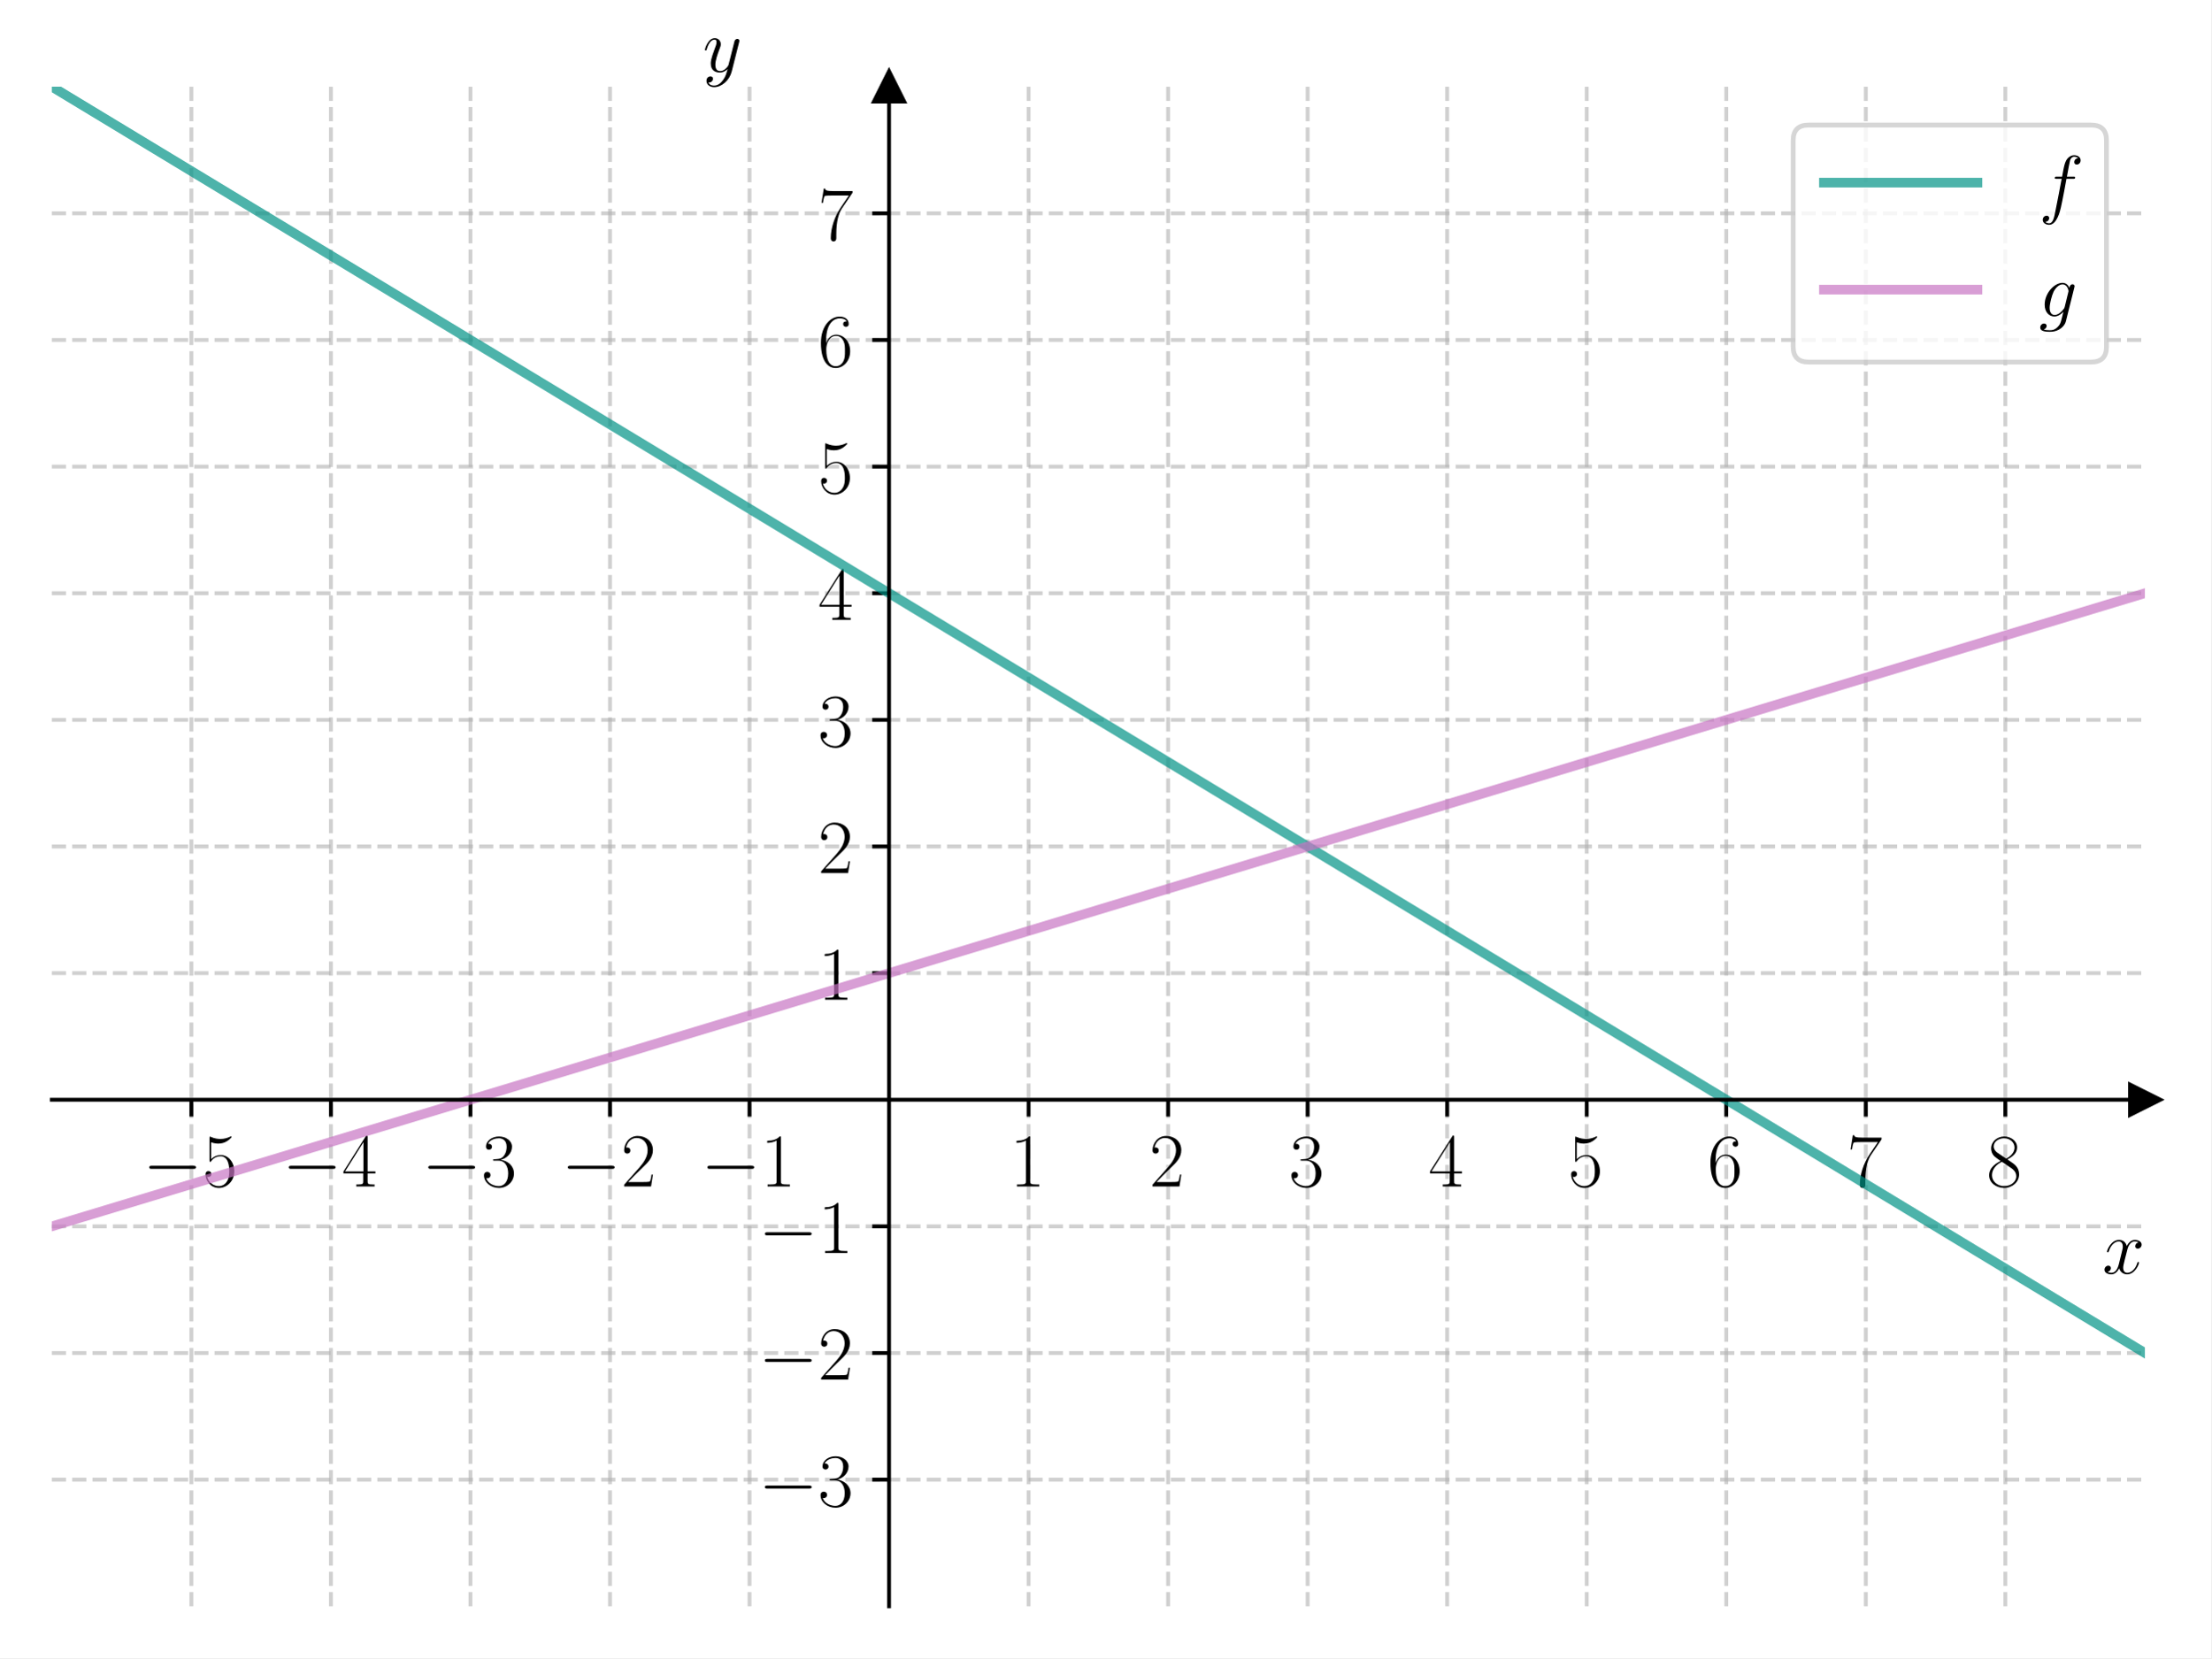
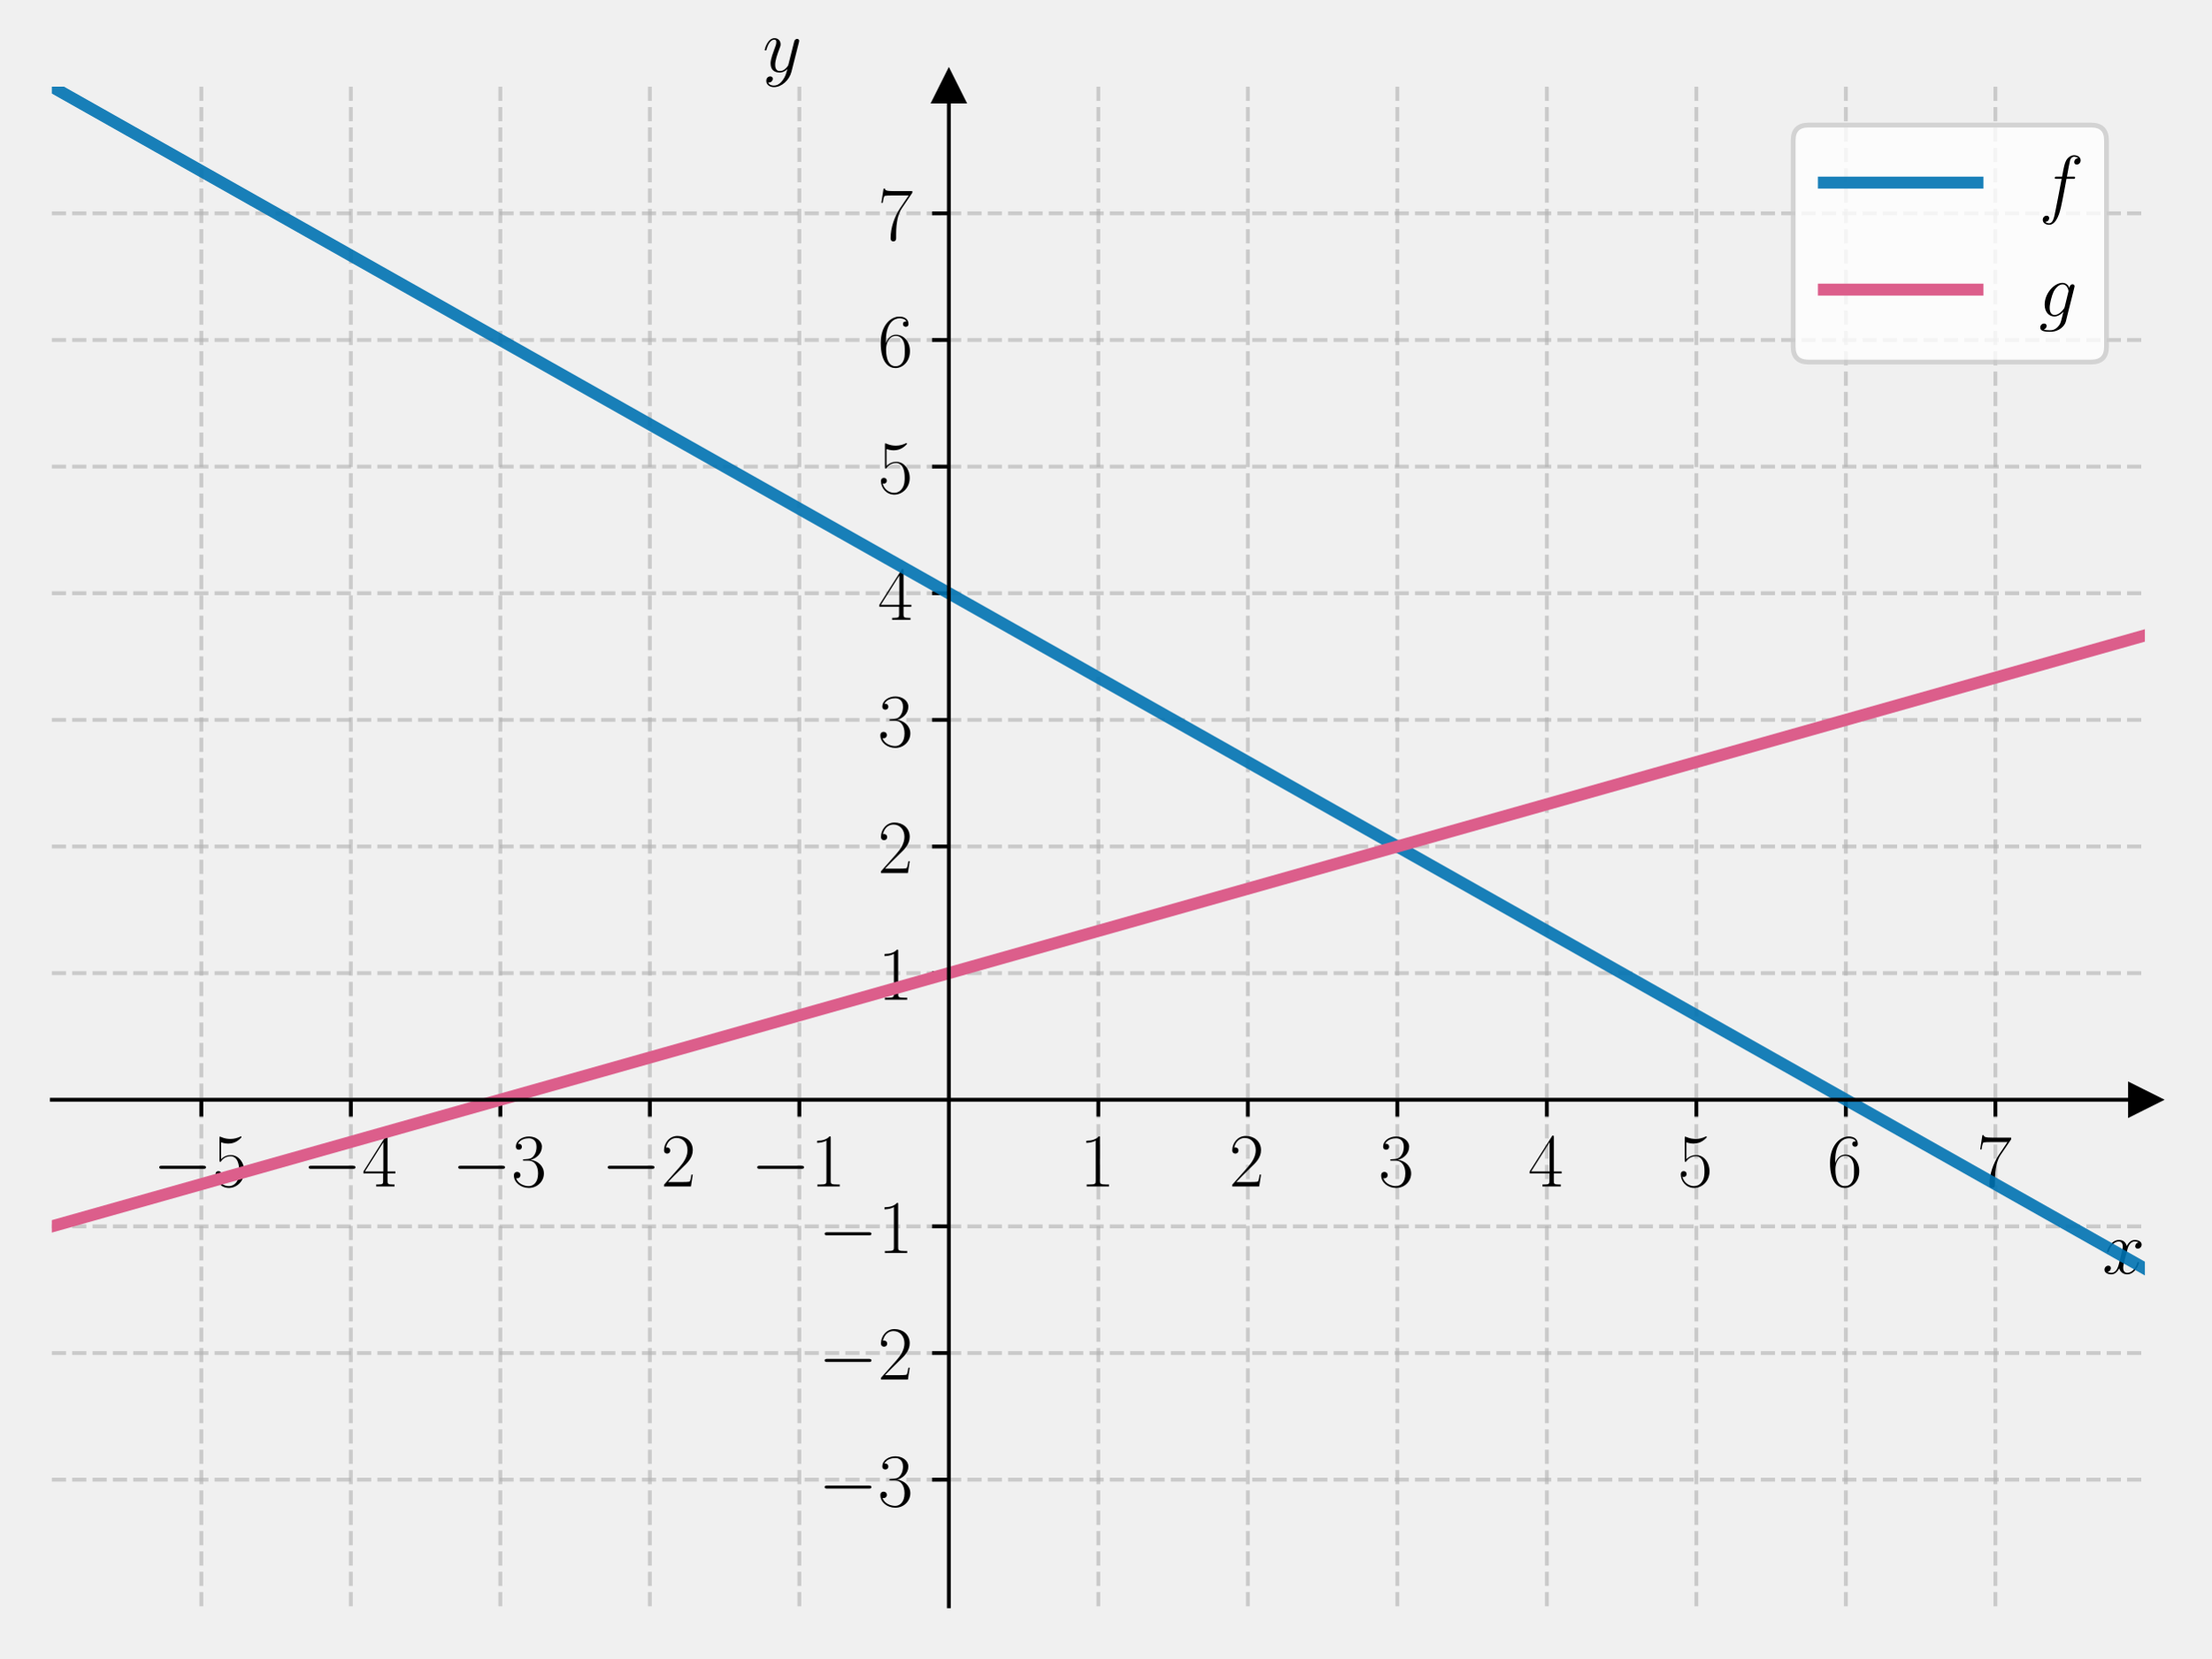
<svg xmlns="http://www.w3.org/2000/svg" xmlns:xlink="http://www.w3.org/1999/xlink" width="460.8pt" height="345.6pt" viewBox="0 0 460.8 345.6" version="1.1">
  <defs>
    <style type="text/css">*{stroke-linejoin: round; stroke-linecap: butt}</style>
  </defs>
  <g id="figure_1">
    <g id="patch_1">
-       <path d="M 0 345.6  L 460.8 345.6  L 460.8 0  L 0 0  z " style="fill: #ffffff" />
+       <path d="M 0 345.6  L 460.8 345.6  L 460.8 0  L 0 0  L 0 345.6  z " style="fill: none" />
    </g>
    <g id="axes_1">
      <g id="patch_2">
-         <path d="M 10.8 334.8  L 447 334.8  L 447 18.065  L 10.8 18.065  z " style="fill: #ffffff" />
+         <path d="M 10.8 334.8  L 447 334.8  L 447 18.065  L 10.8 18.065  L 10.8 334.8  z " style="fill: none" />
      </g>
      <g id="matplotlib.axis_1">
        <g id="xtick_1">
          <g id="line2d_1">
-             <path d="M 39.88 334.8  L 39.88 18.065  " clip-path="url(#p08fd27558a)" style="fill: none; stroke-dasharray: 2.96,1.28; stroke-dashoffset: 0; stroke: #b0b0b0; stroke-opacity: 0.6; stroke-width: 0.8" />
+             <path d="M 41.957 334.8  L 41.957 18.065  " clip-path="url(#pa04c7fa32e)" style="fill: none; stroke-dasharray: 2.96,1.28; stroke-dashoffset: 0; stroke: #b0b0b0; stroke-opacity: 0.6; stroke-width: 0.8" />
          </g>
          <g id="line2d_2">
            <defs>
-               <path id="m2720765d0a" d="M 0 0  L 0 3.5  " style="stroke: #000000; stroke-width: 0.8" />
-             </defs>
-             <g>
-               <use xlink:href="#m2720765d0a" x="39.88" y="229.222" style="stroke: #000000; stroke-width: 0.8" />
+               <path id="me105ab1366" d="M 0 0  L 0 3.5  " style="stroke: #000000; stroke-width: 0.8" />
+             </defs>
+             <g>
+               <use xlink:href="#me105ab1366" x="41.957" y="229.222" style="stroke: #000000; stroke-width: 0.8" />
            </g>
          </g>
          <g id="text_1">
-             <g transform="translate(29.77901 247.2911) scale(0.16 -0.16)">
+             <g transform="translate(31.85615 247.2911) scale(0.16 -0.16)">
              <defs>
                <path id="CMSY10-0" d="M 4218 1472  C 4326 1472 4442 1472 4442 1600  C 4442 1728 4326 1728 4218 1728  L 755 1728  C 646 1728 531 1728 531 1600  C 531 1472 646 1472 755 1472  L 4218 1472  z " transform="scale(0.015625)" />
                <path id="CMR17-35" d="M 730 3692  C 794 3666 1056 3584 1325 3584  C 1920 3584 2246 3911 2432 4100  C 2432 4157 2432 4192 2394 4192  C 2387 4192 2374 4192 2323 4163  C 2099 4058 1837 3973 1517 3973  C 1325 3973 1037 3999 723 4139  C 653 4171 640 4171 634 4171  C 602 4171 595 4164 595 4037  L 595 2203  C 595 2089 595 2057 659 2057  C 691 2057 704 2070 736 2114  C 941 2401 1222 2522 1542 2522  C 1766 2522 2246 2382 2246 1289  C 2246 1085 2246 715 2054 421  C 1894 159 1645 25 1370 25  C 947 25 518 320 403 814  C 429 807 480 795 506 795  C 589 795 749 840 749 1038  C 749 1210 627 1280 506 1280  C 358 1280 262 1190 262 1011  C 262 454 704 -128 1382 -128  C 2042 -128 2669 440 2669 1264  C 2669 2030 2170 2624 1549 2624  C 1222 2624 947 2503 730 2274  L 730 3692  z " transform="scale(0.015625)" />
              </defs>
              <use xlink:href="#CMSY10-0" transform="scale(0.996264)" />
              <use xlink:href="#CMR17-35" transform="translate(77.48747 0) scale(0.996264)" />
            </g>
          </g>
        </g>
        <g id="xtick_2">
          <g id="line2d_3">
-             <path d="M 68.96 334.8  L 68.96 18.065  " clip-path="url(#p08fd27558a)" style="fill: none; stroke-dasharray: 2.96,1.28; stroke-dashoffset: 0; stroke: #b0b0b0; stroke-opacity: 0.6; stroke-width: 0.8" />
+             <path d="M 73.114 334.8  L 73.114 18.065  " clip-path="url(#pa04c7fa32e)" style="fill: none; stroke-dasharray: 2.96,1.28; stroke-dashoffset: 0; stroke: #b0b0b0; stroke-opacity: 0.6; stroke-width: 0.8" />
          </g>
          <g id="line2d_4">
            <g>
-               <use xlink:href="#m2720765d0a" x="68.96" y="229.222" style="stroke: #000000; stroke-width: 0.8" />
+               <use xlink:href="#me105ab1366" x="73.114" y="229.222" style="stroke: #000000; stroke-width: 0.8" />
            </g>
          </g>
          <g id="text_2">
-             <g transform="translate(58.85901 247.2911) scale(0.16 -0.16)">
+             <g transform="translate(63.01329 247.2911) scale(0.16 -0.16)">
              <defs>
                <path id="CMR17-34" d="M 2150 4122  C 2150 4256 2144 4256 2029 4256  L 128 1254  L 128 1088  L 1779 1088  L 1779 457  C 1779 224 1766 160 1318 160  L 1197 160  L 1197 0  C 1402 0 1747 0 1965 0  C 2182 0 2528 0 2733 0  L 2733 160  L 2611 160  C 2163 160 2150 224 2150 457  L 2150 1088  L 2803 1088  L 2803 1254  L 2150 1254  L 2150 4122  z M 1798 3703  L 1798 1254  L 256 1254  L 1798 3703  z " transform="scale(0.015625)" />
              </defs>
              <use xlink:href="#CMSY10-0" transform="scale(0.996264)" />
              <use xlink:href="#CMR17-34" transform="translate(77.48747 0) scale(0.996264)" />
            </g>
          </g>
        </g>
        <g id="xtick_3">
          <g id="line2d_5">
-             <path d="M 98.04 334.8  L 98.04 18.065  " clip-path="url(#p08fd27558a)" style="fill: none; stroke-dasharray: 2.96,1.28; stroke-dashoffset: 0; stroke: #b0b0b0; stroke-opacity: 0.6; stroke-width: 0.8" />
+             <path d="M 104.271 334.8  L 104.271 18.065  " clip-path="url(#pa04c7fa32e)" style="fill: none; stroke-dasharray: 2.96,1.28; stroke-dashoffset: 0; stroke: #b0b0b0; stroke-opacity: 0.6; stroke-width: 0.8" />
          </g>
          <g id="line2d_6">
            <g>
-               <use xlink:href="#m2720765d0a" x="98.04" y="229.222" style="stroke: #000000; stroke-width: 0.8" />
+               <use xlink:href="#me105ab1366" x="104.271" y="229.222" style="stroke: #000000; stroke-width: 0.8" />
            </g>
          </g>
          <g id="text_3">
-             <g transform="translate(87.93901 247.2911) scale(0.16 -0.16)">
+             <g transform="translate(94.17044 247.2911) scale(0.16 -0.16)">
              <defs>
                <path id="CMR17-33" d="M 1414 2157  C 1984 2157 2234 1662 2234 1090  C 2234 320 1824 25 1453 25  C 1114 25 563 194 390 693  C 422 680 454 680 486 680  C 640 680 755 782 755 948  C 755 1133 614 1216 486 1216  C 378 1216 211 1165 211 926  C 211 335 787 -128 1466 -128  C 2176 -128 2720 430 2720 1085  C 2720 1707 2208 2157 1600 2227  C 2086 2328 2554 2756 2554 3329  C 2554 3820 2048 4179 1472 4179  C 890 4179 378 3829 378 3329  C 378 3110 544 3072 627 3072  C 762 3072 877 3155 877 3321  C 877 3486 762 3569 627 3569  C 602 3569 570 3569 544 3557  C 730 3959 1235 4032 1459 4032  C 1683 4032 2106 3925 2106 3320  C 2106 3143 2080 2828 1862 2550  C 1670 2304 1453 2304 1242 2284  C 1210 2284 1062 2269 1037 2269  C 992 2263 966 2257 966 2208  C 966 2163 973 2157 1101 2157  L 1414 2157  z " transform="scale(0.015625)" />
              </defs>
              <use xlink:href="#CMSY10-0" transform="scale(0.996264)" />
              <use xlink:href="#CMR17-33" transform="translate(77.48747 0) scale(0.996264)" />
            </g>
          </g>
        </g>
        <g id="xtick_4">
          <g id="line2d_7">
-             <path d="M 127.12 334.8  L 127.12 18.065  " clip-path="url(#p08fd27558a)" style="fill: none; stroke-dasharray: 2.96,1.28; stroke-dashoffset: 0; stroke: #b0b0b0; stroke-opacity: 0.6; stroke-width: 0.8" />
+             <path d="M 135.429 334.8  L 135.429 18.065  " clip-path="url(#pa04c7fa32e)" style="fill: none; stroke-dasharray: 2.96,1.28; stroke-dashoffset: 0; stroke: #b0b0b0; stroke-opacity: 0.6; stroke-width: 0.8" />
          </g>
          <g id="line2d_8">
            <g>
-               <use xlink:href="#m2720765d0a" x="127.12" y="229.222" style="stroke: #000000; stroke-width: 0.8" />
+               <use xlink:href="#me105ab1366" x="135.429" y="229.222" style="stroke: #000000; stroke-width: 0.8" />
            </g>
          </g>
          <g id="text_4">
-             <g transform="translate(117.019 247.2911) scale(0.16 -0.16)">
+             <g transform="translate(125.3276 247.2911) scale(0.16 -0.16)">
              <defs>
                <path id="CMR17-32" d="M 2669 989  L 2554 989  C 2490 536 2438 459 2413 420  C 2381 369 1920 369 1830 369  L 602 369  C 832 619 1280 1072 1824 1597  C 2214 1967 2669 2402 2669 3035  C 2669 3790 2067 4224 1395 4224  C 691 4224 262 3604 262 3030  C 262 2780 448 2748 525 2748  C 589 2748 781 2787 781 3010  C 781 3207 614 3264 525 3264  C 486 3264 448 3258 422 3245  C 544 3790 915 4058 1306 4058  C 1862 4058 2227 3617 2227 3035  C 2227 2479 1901 2000 1536 1584  L 262 146  L 262 0  L 2515 0  L 2669 989  z " transform="scale(0.015625)" />
              </defs>
              <use xlink:href="#CMSY10-0" transform="scale(0.996264)" />
              <use xlink:href="#CMR17-32" transform="translate(77.48747 0) scale(0.996264)" />
            </g>
          </g>
        </g>
        <g id="xtick_5">
          <g id="line2d_9">
-             <path d="M 156.2 334.8  L 156.2 18.065  " clip-path="url(#p08fd27558a)" style="fill: none; stroke-dasharray: 2.96,1.28; stroke-dashoffset: 0; stroke: #b0b0b0; stroke-opacity: 0.6; stroke-width: 0.8" />
+             <path d="M 166.586 334.8  L 166.586 18.065  " clip-path="url(#pa04c7fa32e)" style="fill: none; stroke-dasharray: 2.96,1.28; stroke-dashoffset: 0; stroke: #b0b0b0; stroke-opacity: 0.6; stroke-width: 0.8" />
          </g>
          <g id="line2d_10">
            <g>
-               <use xlink:href="#m2720765d0a" x="156.2" y="229.222" style="stroke: #000000; stroke-width: 0.8" />
+               <use xlink:href="#me105ab1366" x="166.586" y="229.222" style="stroke: #000000; stroke-width: 0.8" />
            </g>
          </g>
          <g id="text_5">
-             <g transform="translate(146.099 247.2911) scale(0.16 -0.16)">
+             <g transform="translate(156.4847 247.2911) scale(0.16 -0.16)">
              <defs>
                <path id="CMR17-31" d="M 1702 4058  C 1702 4192 1696 4192 1606 4192  C 1357 3916 979 3827 621 3827  C 602 3827 570 3827 563 3808  C 557 3795 557 3782 557 3648  C 755 3648 1088 3686 1344 3839  L 1344 461  C 1344 236 1331 160 781 160  L 589 160  L 589 0  C 896 0 1216 0 1523 0  C 1830 0 2150 0 2458 0  L 2458 160  L 2266 160  C 1715 160 1702 230 1702 458  L 1702 4058  z " transform="scale(0.015625)" />
              </defs>
              <use xlink:href="#CMSY10-0" transform="scale(0.996264)" />
              <use xlink:href="#CMR17-31" transform="translate(77.48747 0) scale(0.996264)" />
            </g>
          </g>
        </g>
        <g id="xtick_6">
          <g id="line2d_11">
-             <path d="M 214.36 334.8  L 214.36 18.065  " clip-path="url(#p08fd27558a)" style="fill: none; stroke-dasharray: 2.96,1.28; stroke-dashoffset: 0; stroke: #b0b0b0; stroke-opacity: 0.6; stroke-width: 0.8" />
+             <path d="M 228.9 334.8  L 228.9 18.065  " clip-path="url(#pa04c7fa32e)" style="fill: none; stroke-dasharray: 2.96,1.28; stroke-dashoffset: 0; stroke: #b0b0b0; stroke-opacity: 0.6; stroke-width: 0.8" />
          </g>
          <g id="line2d_12">
            <g>
-               <use xlink:href="#m2720765d0a" x="214.36" y="229.222" style="stroke: #000000; stroke-width: 0.8" />
+               <use xlink:href="#me105ab1366" x="228.9" y="229.222" style="stroke: #000000; stroke-width: 0.8" />
            </g>
          </g>
          <g id="text_6">
-             <g transform="translate(210.458 247.2911) scale(0.16 -0.16)">
+             <g transform="translate(224.998 247.2911) scale(0.16 -0.16)">
              <use xlink:href="#CMR17-31" transform="scale(0.996264)" />
            </g>
          </g>
        </g>
        <g id="xtick_7">
          <g id="line2d_13">
-             <path d="M 243.44 334.8  L 243.44 18.065  " clip-path="url(#p08fd27558a)" style="fill: none; stroke-dasharray: 2.96,1.28; stroke-dashoffset: 0; stroke: #b0b0b0; stroke-opacity: 0.6; stroke-width: 0.8" />
+             <path d="M 260.057 334.8  L 260.057 18.065  " clip-path="url(#pa04c7fa32e)" style="fill: none; stroke-dasharray: 2.96,1.28; stroke-dashoffset: 0; stroke: #b0b0b0; stroke-opacity: 0.6; stroke-width: 0.8" />
          </g>
          <g id="line2d_14">
            <g>
-               <use xlink:href="#m2720765d0a" x="243.44" y="229.222" style="stroke: #000000; stroke-width: 0.8" />
+               <use xlink:href="#me105ab1366" x="260.057" y="229.222" style="stroke: #000000; stroke-width: 0.8" />
            </g>
          </g>
          <g id="text_7">
-             <g transform="translate(239.538 247.2911) scale(0.16 -0.16)">
+             <g transform="translate(256.1551 247.2911) scale(0.16 -0.16)">
              <use xlink:href="#CMR17-32" transform="scale(0.996264)" />
            </g>
          </g>
        </g>
        <g id="xtick_8">
          <g id="line2d_15">
-             <path d="M 272.52 334.8  L 272.52 18.065  " clip-path="url(#p08fd27558a)" style="fill: none; stroke-dasharray: 2.96,1.28; stroke-dashoffset: 0; stroke: #b0b0b0; stroke-opacity: 0.6; stroke-width: 0.8" />
+             <path d="M 291.214 334.8  L 291.214 18.065  " clip-path="url(#pa04c7fa32e)" style="fill: none; stroke-dasharray: 2.96,1.28; stroke-dashoffset: 0; stroke: #b0b0b0; stroke-opacity: 0.6; stroke-width: 0.8" />
          </g>
          <g id="line2d_16">
            <g>
-               <use xlink:href="#m2720765d0a" x="272.52" y="229.222" style="stroke: #000000; stroke-width: 0.8" />
+               <use xlink:href="#me105ab1366" x="291.214" y="229.222" style="stroke: #000000; stroke-width: 0.8" />
            </g>
          </g>
          <g id="text_8">
-             <g transform="translate(268.618 247.2911) scale(0.16 -0.16)">
+             <g transform="translate(287.3123 247.2911) scale(0.16 -0.16)">
              <use xlink:href="#CMR17-33" transform="scale(0.996264)" />
            </g>
          </g>
        </g>
        <g id="xtick_9">
          <g id="line2d_17">
-             <path d="M 301.6 334.8  L 301.6 18.065  " clip-path="url(#p08fd27558a)" style="fill: none; stroke-dasharray: 2.96,1.28; stroke-dashoffset: 0; stroke: #b0b0b0; stroke-opacity: 0.6; stroke-width: 0.8" />
+             <path d="M 322.371 334.8  L 322.371 18.065  " clip-path="url(#pa04c7fa32e)" style="fill: none; stroke-dasharray: 2.96,1.28; stroke-dashoffset: 0; stroke: #b0b0b0; stroke-opacity: 0.6; stroke-width: 0.8" />
          </g>
          <g id="line2d_18">
            <g>
-               <use xlink:href="#m2720765d0a" x="301.6" y="229.222" style="stroke: #000000; stroke-width: 0.8" />
+               <use xlink:href="#me105ab1366" x="322.371" y="229.222" style="stroke: #000000; stroke-width: 0.8" />
            </g>
          </g>
          <g id="text_9">
-             <g transform="translate(297.698 247.2911) scale(0.16 -0.16)">
+             <g transform="translate(318.4694 247.2911) scale(0.16 -0.16)">
              <use xlink:href="#CMR17-34" transform="scale(0.996264)" />
            </g>
          </g>
        </g>
        <g id="xtick_10">
          <g id="line2d_19">
-             <path d="M 330.68 334.8  L 330.68 18.065  " clip-path="url(#p08fd27558a)" style="fill: none; stroke-dasharray: 2.96,1.28; stroke-dashoffset: 0; stroke: #b0b0b0; stroke-opacity: 0.6; stroke-width: 0.8" />
+             <path d="M 353.529 334.8  L 353.529 18.065  " clip-path="url(#pa04c7fa32e)" style="fill: none; stroke-dasharray: 2.96,1.28; stroke-dashoffset: 0; stroke: #b0b0b0; stroke-opacity: 0.6; stroke-width: 0.8" />
          </g>
          <g id="line2d_20">
            <g>
-               <use xlink:href="#m2720765d0a" x="330.68" y="229.222" style="stroke: #000000; stroke-width: 0.8" />
+               <use xlink:href="#me105ab1366" x="353.529" y="229.222" style="stroke: #000000; stroke-width: 0.8" />
            </g>
          </g>
          <g id="text_10">
-             <g transform="translate(326.778 247.2911) scale(0.16 -0.16)">
+             <g transform="translate(349.6266 247.2911) scale(0.16 -0.16)">
              <use xlink:href="#CMR17-35" transform="scale(0.996264)" />
            </g>
          </g>
        </g>
        <g id="xtick_11">
          <g id="line2d_21">
-             <path d="M 359.76 334.8  L 359.76 18.065  " clip-path="url(#p08fd27558a)" style="fill: none; stroke-dasharray: 2.96,1.28; stroke-dashoffset: 0; stroke: #b0b0b0; stroke-opacity: 0.6; stroke-width: 0.8" />
+             <path d="M 384.686 334.8  L 384.686 18.065  " clip-path="url(#pa04c7fa32e)" style="fill: none; stroke-dasharray: 2.96,1.28; stroke-dashoffset: 0; stroke: #b0b0b0; stroke-opacity: 0.6; stroke-width: 0.8" />
          </g>
          <g id="line2d_22">
            <g>
-               <use xlink:href="#m2720765d0a" x="359.76" y="229.222" style="stroke: #000000; stroke-width: 0.8" />
+               <use xlink:href="#me105ab1366" x="384.686" y="229.222" style="stroke: #000000; stroke-width: 0.8" />
            </g>
          </g>
          <g id="text_11">
-             <g transform="translate(355.858 247.2911) scale(0.16 -0.16)">
+             <g transform="translate(380.7837 247.2911) scale(0.16 -0.16)">
              <defs>
                <path id="CMR17-36" d="M 678 2176  C 678 3690 1395 4032 1811 4032  C 1946 4032 2272 4009 2400 3776  C 2298 3776 2106 3776 2106 3553  C 2106 3381 2246 3323 2336 3323  C 2394 3323 2566 3348 2566 3560  C 2566 3954 2246 4179 1805 4179  C 1043 4179 243 3390 243 1984  C 243 253 966 -128 1478 -128  C 2099 -128 2688 427 2688 1283  C 2688 2081 2170 2662 1517 2662  C 1126 2662 838 2407 678 1960  L 678 2176  z M 1478 25  C 691 25 691 1200 691 1436  C 691 1896 909 2560 1504 2560  C 1613 2560 1926 2560 2138 2120  C 2253 1870 2253 1609 2253 1289  C 2253 944 2253 690 2118 434  C 1978 171 1773 25 1478 25  z " transform="scale(0.015625)" />
              </defs>
              <use xlink:href="#CMR17-36" transform="scale(0.996264)" />
            </g>
          </g>
        </g>
        <g id="xtick_12">
          <g id="line2d_23">
-             <path d="M 388.84 334.8  L 388.84 18.065  " clip-path="url(#p08fd27558a)" style="fill: none; stroke-dasharray: 2.96,1.28; stroke-dashoffset: 0; stroke: #b0b0b0; stroke-opacity: 0.6; stroke-width: 0.8" />
+             <path d="M 415.843 334.8  L 415.843 18.065  " clip-path="url(#pa04c7fa32e)" style="fill: none; stroke-dasharray: 2.96,1.28; stroke-dashoffset: 0; stroke: #b0b0b0; stroke-opacity: 0.6; stroke-width: 0.8" />
          </g>
          <g id="line2d_24">
            <g>
-               <use xlink:href="#m2720765d0a" x="388.84" y="229.222" style="stroke: #000000; stroke-width: 0.8" />
+               <use xlink:href="#me105ab1366" x="415.843" y="229.222" style="stroke: #000000; stroke-width: 0.8" />
            </g>
          </g>
          <g id="text_12">
-             <g transform="translate(384.938 247.2911) scale(0.16 -0.16)">
+             <g transform="translate(411.9409 247.2911) scale(0.16 -0.16)">
              <defs>
                <path id="CMR17-37" d="M 2886 3941  L 2886 4081  L 1382 4081  C 634 4081 621 4165 595 4288  L 480 4288  L 294 3094  L 410 3094  C 429 3215 474 3540 550 3661  C 589 3712 1062 3712 1171 3712  L 2579 3712  L 1869 2661  C 1395 1954 1069 999 1069 165  C 1069 89 1069 -128 1299 -128  C 1530 -128 1530 89 1530 171  L 1530 465  C 1530 1508 1709 2196 2003 2636  L 2886 3941  z " transform="scale(0.015625)" />
              </defs>
              <use xlink:href="#CMR17-37" transform="scale(0.996264)" />
            </g>
          </g>
        </g>
-         <g id="xtick_13">
-           <g id="line2d_25">
-             <path d="M 417.92 334.8  L 417.92 18.065  " clip-path="url(#p08fd27558a)" style="fill: none; stroke-dasharray: 2.96,1.28; stroke-dashoffset: 0; stroke: #b0b0b0; stroke-opacity: 0.6; stroke-width: 0.8" />
-           </g>
-           <g id="line2d_26">
-             <g>
-               <use xlink:href="#m2720765d0a" x="417.92" y="229.222" style="stroke: #000000; stroke-width: 0.8" />
-             </g>
-           </g>
-           <g id="text_13">
-             <g transform="translate(414.018 247.2911) scale(0.16 -0.16)">
-               <defs>
-                 <path id="CMR17-38" d="M 1741 2264  C 2144 2467 2554 2773 2554 3263  C 2554 3841 1990 4179 1472 4179  C 890 4179 378 3759 378 3180  C 378 3021 416 2747 666 2505  C 730 2442 998 2251 1171 2130  C 883 1983 211 1634 211 934  C 211 279 838 -128 1459 -128  C 2144 -128 2720 362 2720 1010  C 2720 1590 2330 1857 2074 2029  L 1741 2264  z M 902 2822  C 851 2854 595 3051 595 3351  C 595 3739 998 4032 1459 4032  C 1965 4032 2336 3676 2336 3262  C 2336 2669 1670 2331 1638 2331  C 1632 2331 1626 2331 1574 2370  L 902 2822  z M 2080 1519  C 2176 1449 2483 1240 2483 851  C 2483 381 2010 25 1472 25  C 890 25 448 438 448 940  C 448 1443 838 1862 1280 2060  L 2080 1519  z " transform="scale(0.015625)" />
-               </defs>
-               <use xlink:href="#CMR17-38" transform="scale(0.996264)" />
-             </g>
-           </g>
-         </g>
-         <g id="text_14">
+         <g id="text_13">
          <g transform="translate(438.1306 265.4602) scale(0.16 -0.16)">
            <defs>
              <path id="CMMI12-78" d="M 3034 2606  C 2829 2567 2752 2414 2752 2293  C 2752 2139 2874 2088 2963 2088  C 3155 2088 3290 2254 3290 2427  C 3290 2695 2982 2816 2714 2816  C 2323 2816 2106 2433 2048 2312  C 1901 2816 1504 2816 1389 2816  C 736 2816 390 1980 390 1839  C 390 1814 416 1782 461 1782  C 512 1782 525 1820 538 1846  C 755 2555 1184 2689 1370 2689  C 1658 2689 1715 2420 1715 2267  C 1715 2127 1677 1980 1600 1673  L 1382 798  C 1286 415 1101 64 762 64  C 730 64 570 64 435 147  C 666 192 717 383 717 460  C 717 588 621 664 499 664  C 346 664 179 530 179 326  C 179 57 480 -64 755 -64  C 1062 -64 1280 179 1414 441  C 1517 64 1837 -64 2074 -64  C 2726 -64 3072 773 3072 913  C 3072 945 3046 971 3008 971  C 2950 971 2944 939 2925 888  C 2752 326 2381 64 2093 64  C 1869 64 1747 230 1747 492  C 1747 632 1773 734 1875 1156  L 2099 2024  C 2195 2408 2413 2689 2707 2689  C 2720 2689 2899 2689 3034 2606  z " transform="scale(0.015625)" />
            </defs>
            <use xlink:href="#CMMI12-78" transform="scale(0.996264)" />
          </g>
        </g>
      </g>
      <g id="matplotlib.axis_2">
        <g id="ytick_1">
+           <g id="line2d_25">
+             <path d="M 10.8 308.405  L 447 308.405  " clip-path="url(#pa04c7fa32e)" style="fill: none; stroke-dasharray: 2.96,1.28; stroke-dashoffset: 0; stroke: #b0b0b0; stroke-opacity: 0.6; stroke-width: 0.8" />
+           </g>
+           <g id="line2d_26">
+             <defs>
+               <path id="mdc2bf3b6ec" d="M 0 0  L -3.5 0  " style="stroke: #000000; stroke-width: 0.8" />
+             </defs>
+             <g>
+               <use xlink:href="#mdc2bf3b6ec" x="197.743" y="308.405" style="stroke: #000000; stroke-width: 0.8" />
+             </g>
+           </g>
+           <g id="text_14">
+             <g transform="translate(170.5409 313.9402) scale(0.16 -0.16)">
+               <use xlink:href="#CMSY10-0" transform="scale(0.996264)" />
+               <use xlink:href="#CMR17-33" transform="translate(77.48747 0) scale(0.996264)" />
+             </g>
+           </g>
+         </g>
+         <g id="ytick_2">
          <g id="line2d_27">
-             <path d="M 10.8 308.405  L 447 308.405  " clip-path="url(#p08fd27558a)" style="fill: none; stroke-dasharray: 2.96,1.28; stroke-dashoffset: 0; stroke: #b0b0b0; stroke-opacity: 0.6; stroke-width: 0.8" />
+             <path d="M 10.8 282.011  L 447 282.011  " clip-path="url(#pa04c7fa32e)" style="fill: none; stroke-dasharray: 2.96,1.28; stroke-dashoffset: 0; stroke: #b0b0b0; stroke-opacity: 0.6; stroke-width: 0.8" />
          </g>
          <g id="line2d_28">
-             <defs>
-               <path id="m1a5eb84395" d="M 0 0  L -3.5 0  " style="stroke: #000000; stroke-width: 0.8" />
-             </defs>
-             <g>
-               <use xlink:href="#m1a5eb84395" x="185.28" y="308.405" style="stroke: #000000; stroke-width: 0.8" />
+             <g>
+               <use xlink:href="#mdc2bf3b6ec" x="197.743" y="282.011" style="stroke: #000000; stroke-width: 0.8" />
            </g>
          </g>
          <g id="text_15">
-             <g transform="translate(158.078 313.9402) scale(0.16 -0.16)">
-               <use xlink:href="#CMSY10-0" transform="scale(0.996264)" />
-               <use xlink:href="#CMR17-33" transform="translate(77.48747 0) scale(0.996264)" />
-             </g>
-           </g>
-         </g>
-         <g id="ytick_2">
+             <g transform="translate(170.5409 287.5455) scale(0.16 -0.16)">
+               <use xlink:href="#CMSY10-0" transform="scale(0.996264)" />
+               <use xlink:href="#CMR17-32" transform="translate(77.48747 0) scale(0.996264)" />
+             </g>
+           </g>
+         </g>
+         <g id="ytick_3">
          <g id="line2d_29">
-             <path d="M 10.8 282.011  L 447 282.011  " clip-path="url(#p08fd27558a)" style="fill: none; stroke-dasharray: 2.96,1.28; stroke-dashoffset: 0; stroke: #b0b0b0; stroke-opacity: 0.6; stroke-width: 0.8" />
+             <path d="M 10.8 255.616  L 447 255.616  " clip-path="url(#pa04c7fa32e)" style="fill: none; stroke-dasharray: 2.96,1.28; stroke-dashoffset: 0; stroke: #b0b0b0; stroke-opacity: 0.6; stroke-width: 0.8" />
          </g>
          <g id="line2d_30">
            <g>
-               <use xlink:href="#m1a5eb84395" x="185.28" y="282.011" style="stroke: #000000; stroke-width: 0.8" />
+               <use xlink:href="#mdc2bf3b6ec" x="197.743" y="255.616" style="stroke: #000000; stroke-width: 0.8" />
            </g>
          </g>
          <g id="text_16">
-             <g transform="translate(158.078 287.5455) scale(0.16 -0.16)">
-               <use xlink:href="#CMSY10-0" transform="scale(0.996264)" />
-               <use xlink:href="#CMR17-32" transform="translate(77.48747 0) scale(0.996264)" />
-             </g>
-           </g>
-         </g>
-         <g id="ytick_3">
+             <g transform="translate(170.5409 261.1509) scale(0.16 -0.16)">
+               <use xlink:href="#CMSY10-0" transform="scale(0.996264)" />
+               <use xlink:href="#CMR17-31" transform="translate(77.48747 0) scale(0.996264)" />
+             </g>
+           </g>
+         </g>
+         <g id="ytick_4">
          <g id="line2d_31">
-             <path d="M 10.8 255.616  L 447 255.616  " clip-path="url(#p08fd27558a)" style="fill: none; stroke-dasharray: 2.96,1.28; stroke-dashoffset: 0; stroke: #b0b0b0; stroke-opacity: 0.6; stroke-width: 0.8" />
+             <path d="M 10.8 202.827  L 447 202.827  " clip-path="url(#pa04c7fa32e)" style="fill: none; stroke-dasharray: 2.96,1.28; stroke-dashoffset: 0; stroke: #b0b0b0; stroke-opacity: 0.6; stroke-width: 0.8" />
          </g>
          <g id="line2d_32">
            <g>
-               <use xlink:href="#m1a5eb84395" x="185.28" y="255.616" style="stroke: #000000; stroke-width: 0.8" />
+               <use xlink:href="#mdc2bf3b6ec" x="197.743" y="202.827" style="stroke: #000000; stroke-width: 0.8" />
            </g>
          </g>
          <g id="text_17">
-             <g transform="translate(158.078 261.1509) scale(0.16 -0.16)">
-               <use xlink:href="#CMSY10-0" transform="scale(0.996264)" />
-               <use xlink:href="#CMR17-31" transform="translate(77.48747 0) scale(0.996264)" />
-             </g>
-           </g>
-         </g>
-         <g id="ytick_4">
+             <g transform="translate(182.9389 208.3617) scale(0.16 -0.16)">
+               <use xlink:href="#CMR17-31" transform="scale(0.996264)" />
+             </g>
+           </g>
+         </g>
+         <g id="ytick_5">
          <g id="line2d_33">
-             <path d="M 10.8 202.827  L 447 202.827  " clip-path="url(#p08fd27558a)" style="fill: none; stroke-dasharray: 2.96,1.28; stroke-dashoffset: 0; stroke: #b0b0b0; stroke-opacity: 0.6; stroke-width: 0.8" />
+             <path d="M 10.8 176.432  L 447 176.432  " clip-path="url(#pa04c7fa32e)" style="fill: none; stroke-dasharray: 2.96,1.28; stroke-dashoffset: 0; stroke: #b0b0b0; stroke-opacity: 0.6; stroke-width: 0.8" />
          </g>
          <g id="line2d_34">
            <g>
-               <use xlink:href="#m1a5eb84395" x="185.28" y="202.827" style="stroke: #000000; stroke-width: 0.8" />
+               <use xlink:href="#mdc2bf3b6ec" x="197.743" y="176.432" style="stroke: #000000; stroke-width: 0.8" />
            </g>
          </g>
          <g id="text_18">
-             <g transform="translate(170.476 208.3617) scale(0.16 -0.16)">
-               <use xlink:href="#CMR17-31" transform="scale(0.996264)" />
-             </g>
-           </g>
-         </g>
-         <g id="ytick_5">
+             <g transform="translate(182.9389 181.9671) scale(0.16 -0.16)">
+               <use xlink:href="#CMR17-32" transform="scale(0.996264)" />
+             </g>
+           </g>
+         </g>
+         <g id="ytick_6">
          <g id="line2d_35">
-             <path d="M 10.8 176.432  L 447 176.432  " clip-path="url(#p08fd27558a)" style="fill: none; stroke-dasharray: 2.96,1.28; stroke-dashoffset: 0; stroke: #b0b0b0; stroke-opacity: 0.6; stroke-width: 0.8" />
+             <path d="M 10.8 150.038  L 447 150.038  " clip-path="url(#pa04c7fa32e)" style="fill: none; stroke-dasharray: 2.96,1.28; stroke-dashoffset: 0; stroke: #b0b0b0; stroke-opacity: 0.6; stroke-width: 0.8" />
          </g>
          <g id="line2d_36">
            <g>
-               <use xlink:href="#m1a5eb84395" x="185.28" y="176.432" style="stroke: #000000; stroke-width: 0.8" />
+               <use xlink:href="#mdc2bf3b6ec" x="197.743" y="150.038" style="stroke: #000000; stroke-width: 0.8" />
            </g>
          </g>
          <g id="text_19">
-             <g transform="translate(170.476 181.9671) scale(0.16 -0.16)">
-               <use xlink:href="#CMR17-32" transform="scale(0.996264)" />
-             </g>
-           </g>
-         </g>
-         <g id="ytick_6">
+             <g transform="translate(182.9389 155.5724) scale(0.16 -0.16)">
+               <use xlink:href="#CMR17-33" transform="scale(0.996264)" />
+             </g>
+           </g>
+         </g>
+         <g id="ytick_7">
          <g id="line2d_37">
-             <path d="M 10.8 150.038  L 447 150.038  " clip-path="url(#p08fd27558a)" style="fill: none; stroke-dasharray: 2.96,1.28; stroke-dashoffset: 0; stroke: #b0b0b0; stroke-opacity: 0.6; stroke-width: 0.8" />
+             <path d="M 10.8 123.643  L 447 123.643  " clip-path="url(#pa04c7fa32e)" style="fill: none; stroke-dasharray: 2.96,1.28; stroke-dashoffset: 0; stroke: #b0b0b0; stroke-opacity: 0.6; stroke-width: 0.8" />
          </g>
          <g id="line2d_38">
            <g>
-               <use xlink:href="#m1a5eb84395" x="185.28" y="150.038" style="stroke: #000000; stroke-width: 0.8" />
+               <use xlink:href="#mdc2bf3b6ec" x="197.743" y="123.643" style="stroke: #000000; stroke-width: 0.8" />
            </g>
          </g>
          <g id="text_20">
-             <g transform="translate(170.476 155.5724) scale(0.16 -0.16)">
-               <use xlink:href="#CMR17-33" transform="scale(0.996264)" />
-             </g>
-           </g>
-         </g>
-         <g id="ytick_7">
+             <g transform="translate(182.9389 129.1778) scale(0.16 -0.16)">
+               <use xlink:href="#CMR17-34" transform="scale(0.996264)" />
+             </g>
+           </g>
+         </g>
+         <g id="ytick_8">
          <g id="line2d_39">
-             <path d="M 10.8 123.643  L 447 123.643  " clip-path="url(#p08fd27558a)" style="fill: none; stroke-dasharray: 2.96,1.28; stroke-dashoffset: 0; stroke: #b0b0b0; stroke-opacity: 0.6; stroke-width: 0.8" />
+             <path d="M 10.8 97.248  L 447 97.248  " clip-path="url(#pa04c7fa32e)" style="fill: none; stroke-dasharray: 2.96,1.28; stroke-dashoffset: 0; stroke: #b0b0b0; stroke-opacity: 0.6; stroke-width: 0.8" />
          </g>
          <g id="line2d_40">
            <g>
-               <use xlink:href="#m1a5eb84395" x="185.28" y="123.643" style="stroke: #000000; stroke-width: 0.8" />
+               <use xlink:href="#mdc2bf3b6ec" x="197.743" y="97.248" style="stroke: #000000; stroke-width: 0.8" />
            </g>
          </g>
          <g id="text_21">
-             <g transform="translate(170.476 129.1778) scale(0.16 -0.16)">
-               <use xlink:href="#CMR17-34" transform="scale(0.996264)" />
-             </g>
-           </g>
-         </g>
-         <g id="ytick_8">
+             <g transform="translate(182.9389 102.7832) scale(0.16 -0.16)">
+               <use xlink:href="#CMR17-35" transform="scale(0.996264)" />
+             </g>
+           </g>
+         </g>
+         <g id="ytick_9">
          <g id="line2d_41">
-             <path d="M 10.8 97.248  L 447 97.248  " clip-path="url(#p08fd27558a)" style="fill: none; stroke-dasharray: 2.96,1.28; stroke-dashoffset: 0; stroke: #b0b0b0; stroke-opacity: 0.6; stroke-width: 0.8" />
+             <path d="M 10.8 70.854  L 447 70.854  " clip-path="url(#pa04c7fa32e)" style="fill: none; stroke-dasharray: 2.96,1.28; stroke-dashoffset: 0; stroke: #b0b0b0; stroke-opacity: 0.6; stroke-width: 0.8" />
          </g>
          <g id="line2d_42">
            <g>
-               <use xlink:href="#m1a5eb84395" x="185.28" y="97.248" style="stroke: #000000; stroke-width: 0.8" />
+               <use xlink:href="#mdc2bf3b6ec" x="197.743" y="70.854" style="stroke: #000000; stroke-width: 0.8" />
            </g>
          </g>
          <g id="text_22">
-             <g transform="translate(170.476 102.7832) scale(0.16 -0.16)">
-               <use xlink:href="#CMR17-35" transform="scale(0.996264)" />
-             </g>
-           </g>
-         </g>
-         <g id="ytick_9">
+             <g transform="translate(182.9389 76.38857) scale(0.16 -0.16)">
+               <use xlink:href="#CMR17-36" transform="scale(0.996264)" />
+             </g>
+           </g>
+         </g>
+         <g id="ytick_10">
          <g id="line2d_43">
-             <path d="M 10.8 70.854  L 447 70.854  " clip-path="url(#p08fd27558a)" style="fill: none; stroke-dasharray: 2.96,1.28; stroke-dashoffset: 0; stroke: #b0b0b0; stroke-opacity: 0.6; stroke-width: 0.8" />
+             <path d="M 10.8 44.459  L 447 44.459  " clip-path="url(#pa04c7fa32e)" style="fill: none; stroke-dasharray: 2.96,1.28; stroke-dashoffset: 0; stroke: #b0b0b0; stroke-opacity: 0.6; stroke-width: 0.8" />
          </g>
          <g id="line2d_44">
            <g>
-               <use xlink:href="#m1a5eb84395" x="185.28" y="70.854" style="stroke: #000000; stroke-width: 0.8" />
+               <use xlink:href="#mdc2bf3b6ec" x="197.743" y="44.459" style="stroke: #000000; stroke-width: 0.8" />
            </g>
          </g>
          <g id="text_23">
-             <g transform="translate(170.476 76.38857) scale(0.16 -0.16)">
-               <use xlink:href="#CMR17-36" transform="scale(0.996264)" />
-             </g>
-           </g>
-         </g>
-         <g id="ytick_10">
-           <g id="line2d_45">
-             <path d="M 10.8 44.459  L 447 44.459  " clip-path="url(#p08fd27558a)" style="fill: none; stroke-dasharray: 2.96,1.28; stroke-dashoffset: 0; stroke: #b0b0b0; stroke-opacity: 0.6; stroke-width: 0.8" />
-           </g>
-           <g id="line2d_46">
-             <g>
-               <use xlink:href="#m1a5eb84395" x="185.28" y="44.459" style="stroke: #000000; stroke-width: 0.8" />
-             </g>
-           </g>
-           <g id="text_24">
-             <g transform="translate(170.476 49.99395) scale(0.16 -0.16)">
+             <g transform="translate(182.9389 49.99395) scale(0.16 -0.16)">
              <use xlink:href="#CMR17-37" transform="scale(0.996264)" />
            </g>
          </g>
        </g>
-         <g id="text_25">
-           <g transform="translate(146.4677 14.96506) scale(0.16 -0.16)">
+         <g id="text_24">
+           <g transform="translate(158.9306 14.96506) scale(0.16 -0.16)">
            <defs>
              <path id="CMMI12-79" d="M 1683 -700  C 1510 -939 1261 -1152 947 -1152  C 870 -1152 563 -1152 467 -889  C 486 -895 518 -895 531 -895  C 723 -895 851 -729 851 -582  C 851 -435 730 -384 634 -384  C 531 -384 307 -458 307 -759  C 307 -1071 582 -1286 947 -1286  C 1587 -1286 2234 -700 2413 6  L 3040 2485  C 3046 2517 3059 2556 3059 2594  C 3059 2689 2982 2753 2886 2753  C 2829 2753 2694 2727 2643 2535  L 2170 658  C 2138 543 2138 530 2086 460  C 1958 281 1747 64 1440 64  C 1082 64 1050 415 1050 588  C 1050 952 1222 1443 1395 1903  C 1466 2088 1504 2178 1504 2305  C 1504 2574 1312 2816 998 2816  C 410 2816 173 1890 173 1839  C 173 1814 198 1782 243 1782  C 301 1782 307 1807 333 1897  C 486 2433 730 2689 979 2689  C 1037 2689 1146 2689 1146 2478  C 1146 2312 1075 2127 979 1884  C 666 1047 666 837 666 683  C 666 77 1101 -64 1421 -64  C 1606 -64 1837 -6 2061 230  L 2067 224  C 1971 -147 1907 -392 1683 -700  z " transform="scale(0.015625)" />
            </defs>
            <use xlink:href="#CMMI12-79" transform="scale(0.996264)" />
          </g>
        </g>
      </g>
-       <g id="line2d_47">
+       <g id="line2d_45">
        <defs>
-           <path id="m627ca0e18f" d="M 3 0  L -3 -3  L -3 3  z " style="stroke: #000000; stroke-linejoin: miter" />
+           <path id="m31eeb0335a" d="M 3 0  L -3 -3  L -3 3  z " style="stroke: #000000; stroke-linejoin: miter" />
        </defs>
        <g>
-           <use xlink:href="#m627ca0e18f" x="447" y="229.222" style="stroke: #000000; stroke-linejoin: miter" />
-         </g>
-       </g>
-       <g id="line2d_48">
+           <use xlink:href="#m31eeb0335a" x="447" y="229.222" style="stroke: #000000; stroke-linejoin: miter" />
+         </g>
+       </g>
+       <g id="line2d_46">
        <defs>
-           <path id="m3edaa32129" d="M 0 -3  L -3 3  L 3 3  z " style="stroke: #000000; stroke-linejoin: miter" />
+           <path id="m18925b6fb0" d="M 0 -3  L -3 3  L 3 3  z " style="stroke: #000000; stroke-linejoin: miter" />
        </defs>
        <g>
-           <use xlink:href="#m3edaa32129" x="185.28" y="18.065" style="stroke: #000000; stroke-linejoin: miter" />
-         </g>
-       </g>
-       <g id="line2d_49">
-         <path d="M 10.459 17.858  L 448.222 282.75  L 448.222 282.75  " clip-path="url(#p08fd27558a)" style="fill: none; stroke: #029386; stroke-opacity: 0.7; stroke-width: 2; stroke-linecap: square" />
-       </g>
-       <g id="line2d_50">
-         <path d="M 10.459 255.719  L 448.222 123.273  L 448.222 123.273  " clip-path="url(#p08fd27558a)" style="fill: none; stroke: #c875c4; stroke-opacity: 0.7; stroke-width: 2; stroke-linecap: square" />
+           <use xlink:href="#m18925b6fb0" x="197.743" y="18.065" style="stroke: #000000; stroke-linejoin: miter" />
+         </g>
+       </g>
+       <g id="line2d_47">
+         <path d="M 10.8 18.065  L 447 264.414  L 447 264.414  " clip-path="url(#pa04c7fa32e)" style="fill: none; stroke: #0072b2; stroke-opacity: 0.9; stroke-width: 2.5; stroke-linecap: square" />
+       </g>
+       <g id="line2d_48">
+         <path d="M 10.8 255.616  L 447 132.441  L 447 132.441  " clip-path="url(#pa04c7fa32e)" style="fill: none; stroke: #dc5e8b; stroke-width: 2.5; stroke-linecap: square" />
      </g>
      <g id="patch_3">
-         <path d="M 185.28 334.8  L 185.28 18.065  " style="fill: none; stroke: #000000; stroke-width: 0.8; stroke-linejoin: miter; stroke-linecap: square" />
+         <path d="M 197.743 334.8  L 197.743 18.065  " style="fill: none; stroke: #000000; stroke-width: 0.8; stroke-linejoin: miter; stroke-linecap: square" />
      </g>
      <g id="patch_4">
        <path d="M 447 334.8  L 447 18.065  " style="fill: none" />
      </g>
      <g id="patch_5">
        <path d="M 10.8 229.222  L 447 229.222  " style="fill: none; stroke: #000000; stroke-width: 0.8; stroke-linejoin: miter; stroke-linecap: square" />
      </g>
      <g id="patch_6">
        <path d="M 10.8 18.065  L 447 18.065  " style="fill: none" />
      </g>
      <g id="legend_1">
        <g id="patch_7">
          <path d="M 376.907 75.463  L 435.8 75.463  Q 439 75.463 439 72.263  L 439 29.265  Q 439 26.065 435.8 26.065  L 376.907 26.065  Q 373.707 26.065 373.707 29.265  L 373.707 72.263  Q 373.707 75.463 376.907 75.463  z " style="fill: #ffffff; opacity: 0.8; stroke: #cccccc; stroke-linejoin: miter" />
        </g>
-         <g id="line2d_51">
-           <path d="M 380.107 38.065  L 396.107 38.065  L 412.107 38.065  " style="fill: none; stroke: #029386; stroke-opacity: 0.7; stroke-width: 2; stroke-linecap: square" />
+         <g id="line2d_49">
+           <path d="M 380.107 38.065  L 396.107 38.065  L 412.107 38.065  " style="fill: none; stroke: #0072b2; stroke-opacity: 0.9; stroke-width: 2.5; stroke-linecap: square" />
+         </g>
+         <g id="text_25">
+           <g transform="translate(424.9067 43.66453) scale(0.16 -0.16)">
+             <defs>
+               <path id="CMMI12-66" d="M 2854 2566  C 2982 2566 3034 2566 3034 2688  C 3034 2752 2982 2752 2867 2752  L 2349 2752  C 2470 3429 2560 3897 2611 4107  C 2650 4265 2784 4416 2950 4416  C 3085 4416 3219 4358 3283 4298  C 3034 4272 2957 4082 2957 3969  C 2957 3837 3053 3759 3174 3759  C 3302 3759 3494 3870 3494 4119  C 3494 4393 3226 4544 2944 4544  C 2669 4544 2400 4334 2272 4078  C 2157 3848 2093 3611 1946 2752  L 1517 2752  C 1395 2752 1331 2752 1331 2637  C 1331 2566 1370 2566 1498 2566  L 1907 2566  C 1792 1976 1530 542 1382 -137  C 1274 -689 1178 -1152 858 -1152  C 838 -1152 653 -1152 538 -1031  C 864 -1005 864 -726 864 -720  C 864 -593 768 -517 646 -517  C 518 -517 326 -625 326 -867  C 326 -1140 608 -1280 858 -1280  C 1510 -1280 1779 -118 1850 199  C 1965 688 2278 2376 2310 2566  L 2854 2566  z " transform="scale(0.015625)" />
+             </defs>
+             <use xlink:href="#CMMI12-66" transform="scale(0.996264)" />
+           </g>
+         </g>
+         <g id="line2d_50">
+           <path d="M 380.107 60.364  L 396.107 60.364  L 412.107 60.364  " style="fill: none; stroke: #dc5e8b; stroke-width: 2.5; stroke-linecap: square" />
        </g>
        <g id="text_26">
-           <g transform="translate(424.9067 43.66453) scale(0.16 -0.16)">
-             <defs>
-               <path id="CMMI12-66" d="M 2854 2566  C 2982 2566 3034 2566 3034 2688  C 3034 2752 2982 2752 2867 2752  L 2349 2752  C 2470 3429 2560 3897 2611 4107  C 2650 4265 2784 4416 2950 4416  C 3085 4416 3219 4358 3283 4298  C 3034 4272 2957 4082 2957 3969  C 2957 3837 3053 3759 3174 3759  C 3302 3759 3494 3870 3494 4119  C 3494 4393 3226 4544 2944 4544  C 2669 4544 2400 4334 2272 4078  C 2157 3848 2093 3611 1946 2752  L 1517 2752  C 1395 2752 1331 2752 1331 2637  C 1331 2566 1370 2566 1498 2566  L 1907 2566  C 1792 1976 1530 542 1382 -137  C 1274 -689 1178 -1152 858 -1152  C 838 -1152 653 -1152 538 -1031  C 864 -1005 864 -726 864 -720  C 864 -593 768 -517 646 -517  C 518 -517 326 -625 326 -867  C 326 -1140 608 -1280 858 -1280  C 1510 -1280 1779 -118 1850 199  C 1965 688 2278 2376 2310 2566  L 2854 2566  z " transform="scale(0.015625)" />
-             </defs>
-             <use xlink:href="#CMMI12-66" transform="scale(0.996264)" />
-           </g>
-         </g>
-         <g id="line2d_52">
-           <path d="M 380.107 60.364  L 396.107 60.364  L 412.107 60.364  " style="fill: none; stroke: #c875c4; stroke-opacity: 0.7; stroke-width: 2; stroke-linecap: square" />
-         </g>
-         <g id="text_27">
          <g transform="translate(424.9067 65.96401) scale(0.16 -0.16)">
            <defs>
              <path id="CMMI12-67" d="M 2163 811  C 2138 709 2125 683 2042 588  C 1779 249 1510 128 1312 128  C 1101 128 902 294 902 734  C 902 1073 1094 1788 1235 2076  C 1421 2433 1709 2689 1978 2689  C 2400 2689 2483 2165 2483 2127  L 2464 2037  L 2163 811  z M 2560 2395  C 2477 2580 2298 2816 1978 2816  C 1280 2816 486 1941 486 990  C 486 326 890 0 1299 0  C 1638 0 1939 268 2054 396  L 1914 -171  C 1824 -516 1786 -674 1555 -894  C 1293 -1152 1050 -1152 909 -1152  C 717 -1152 557 -1139 397 -1089  C 602 -1033 653 -858 653 -789  C 653 -689 576 -588 435 -588  C 282 -588 115 -714 115 -922  C 115 -1180 378 -1280 922 -1280  C 1747 -1280 2176 -753 2259 -410  L 2970 2435  C 2989 2511 2989 2524 2989 2536  C 2989 2625 2918 2695 2822 2695  C 2669 2695 2579 2567 2560 2395  z " transform="scale(0.015625)" />
            </defs>
            <use xlink:href="#CMMI12-67" transform="scale(0.996264)" />
          </g>
        </g>
      </g>
    </g>
  </g>
  <defs>
-     <clipPath id="p08fd27558a">
+     <clipPath id="pa04c7fa32e">
      <rect x="10.8" y="18.065" width="436.2" height="316.735" />
    </clipPath>
  </defs>
</svg>
